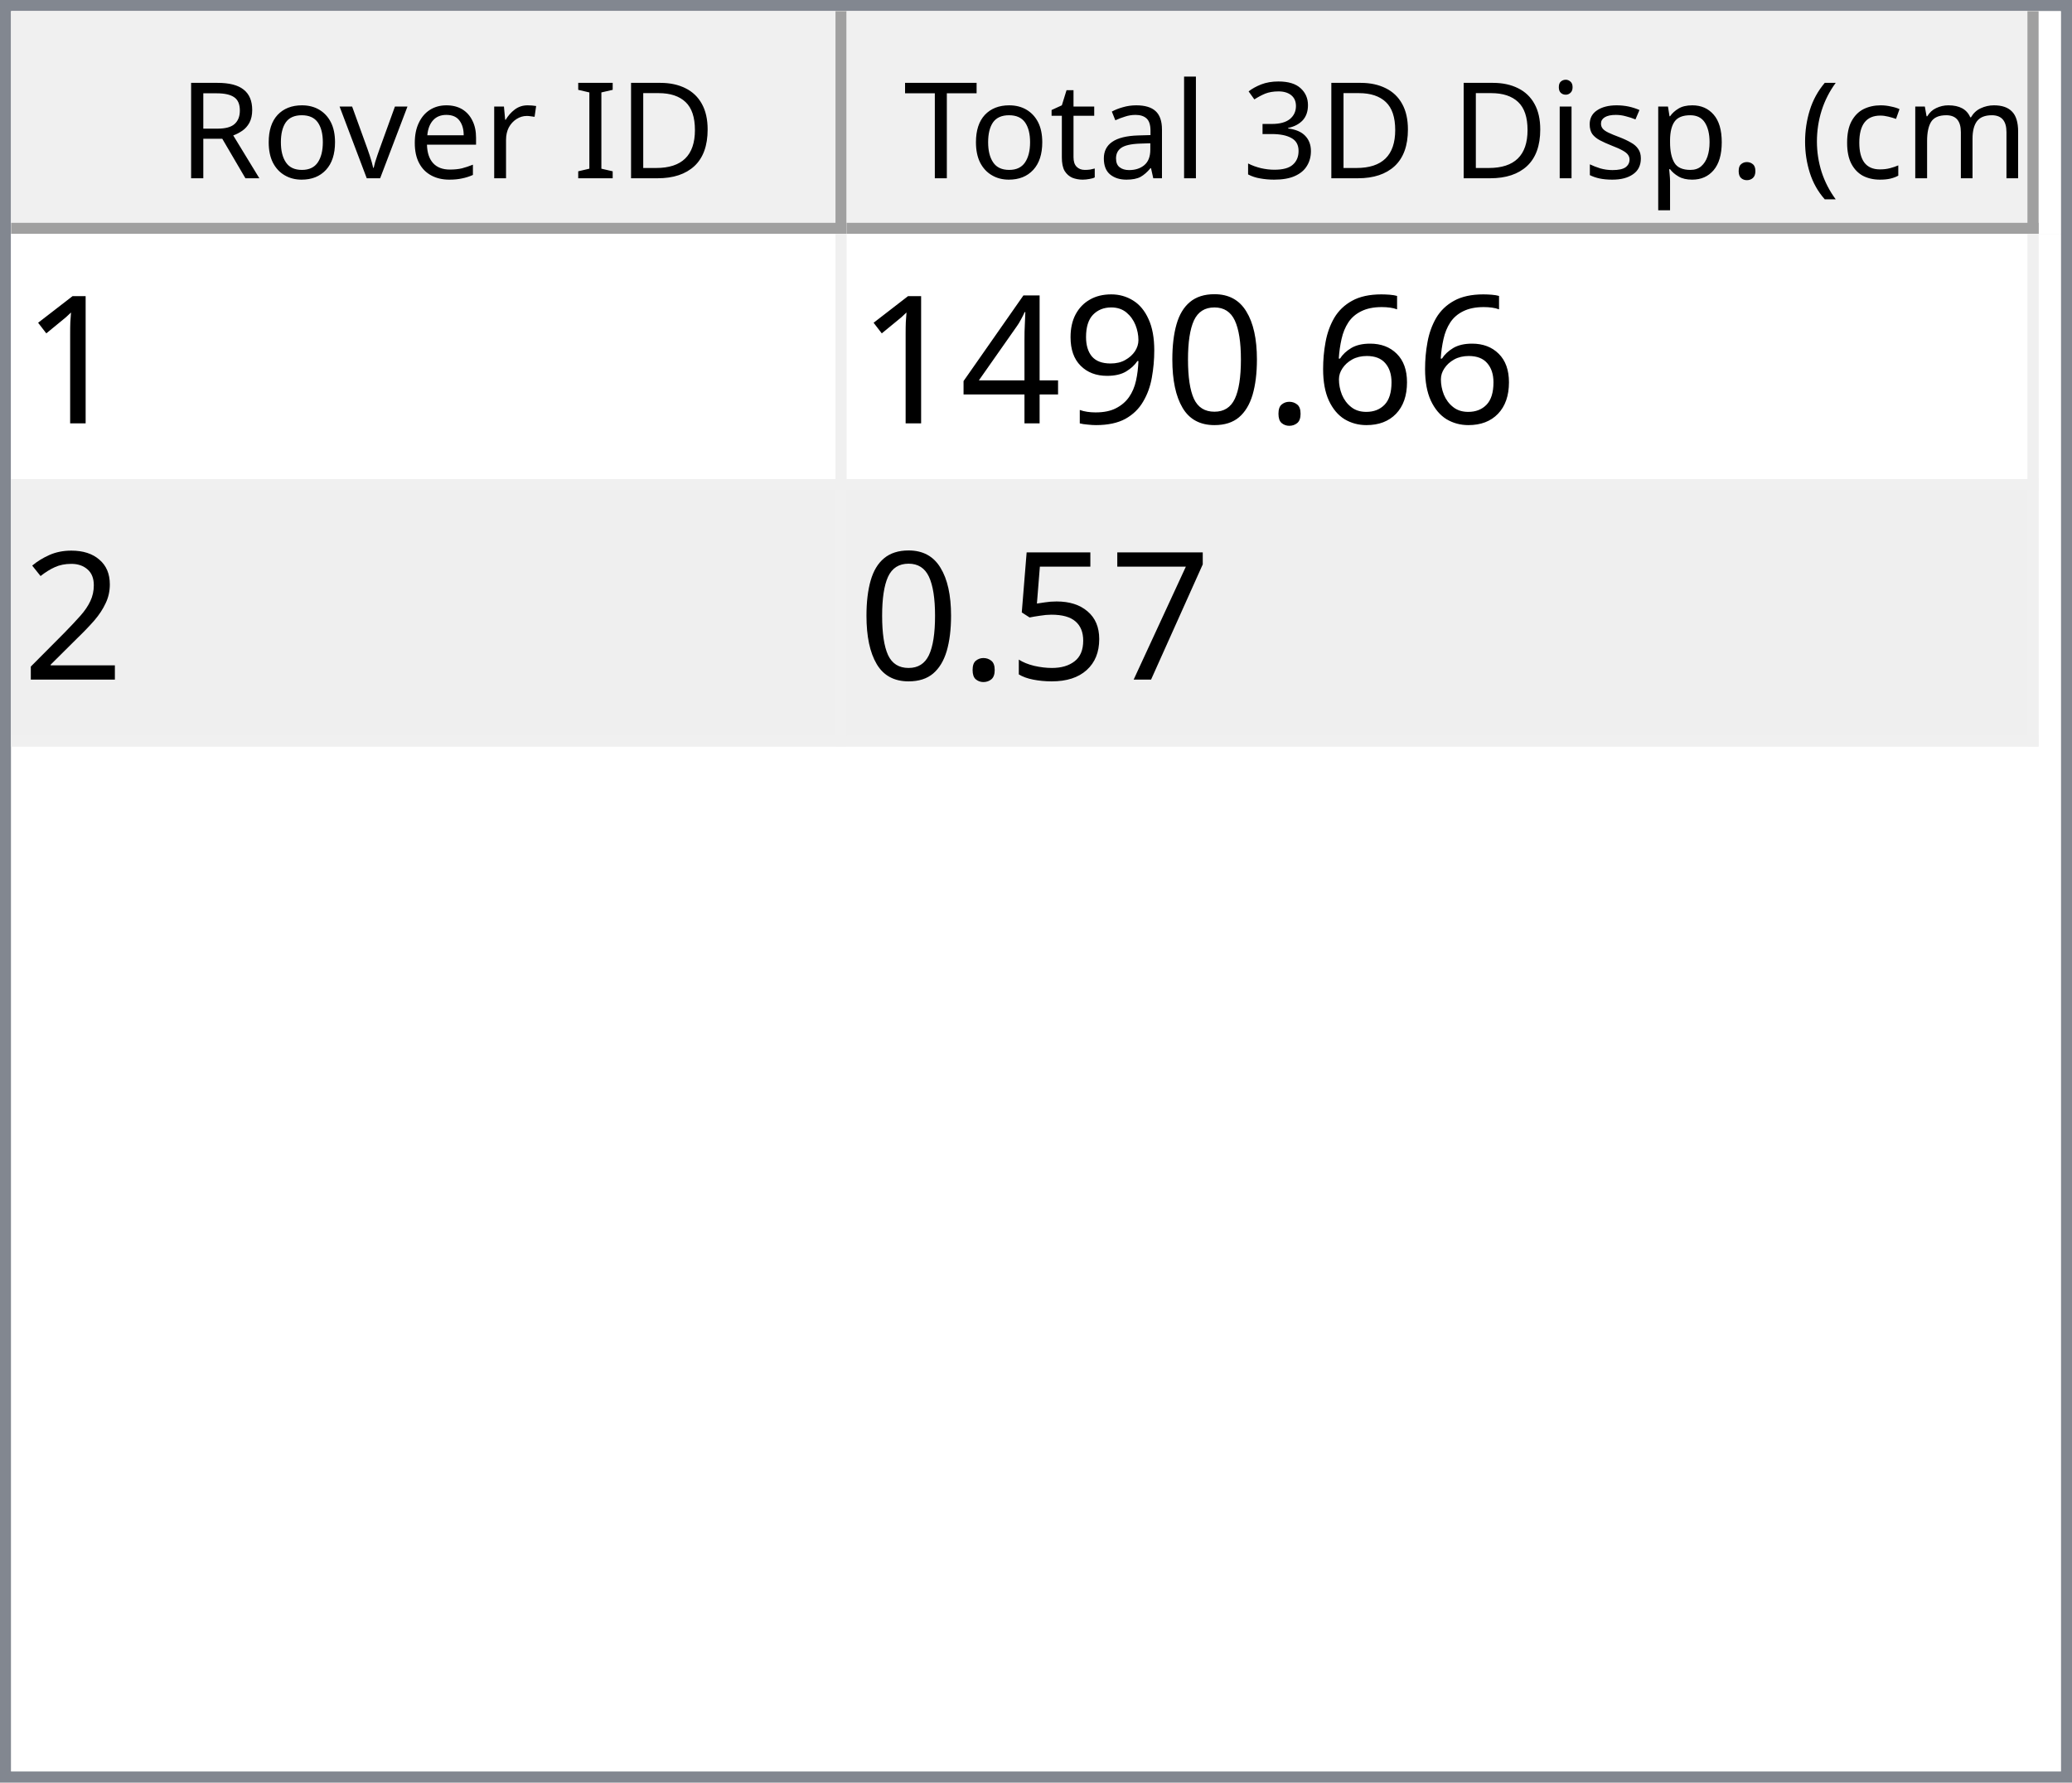
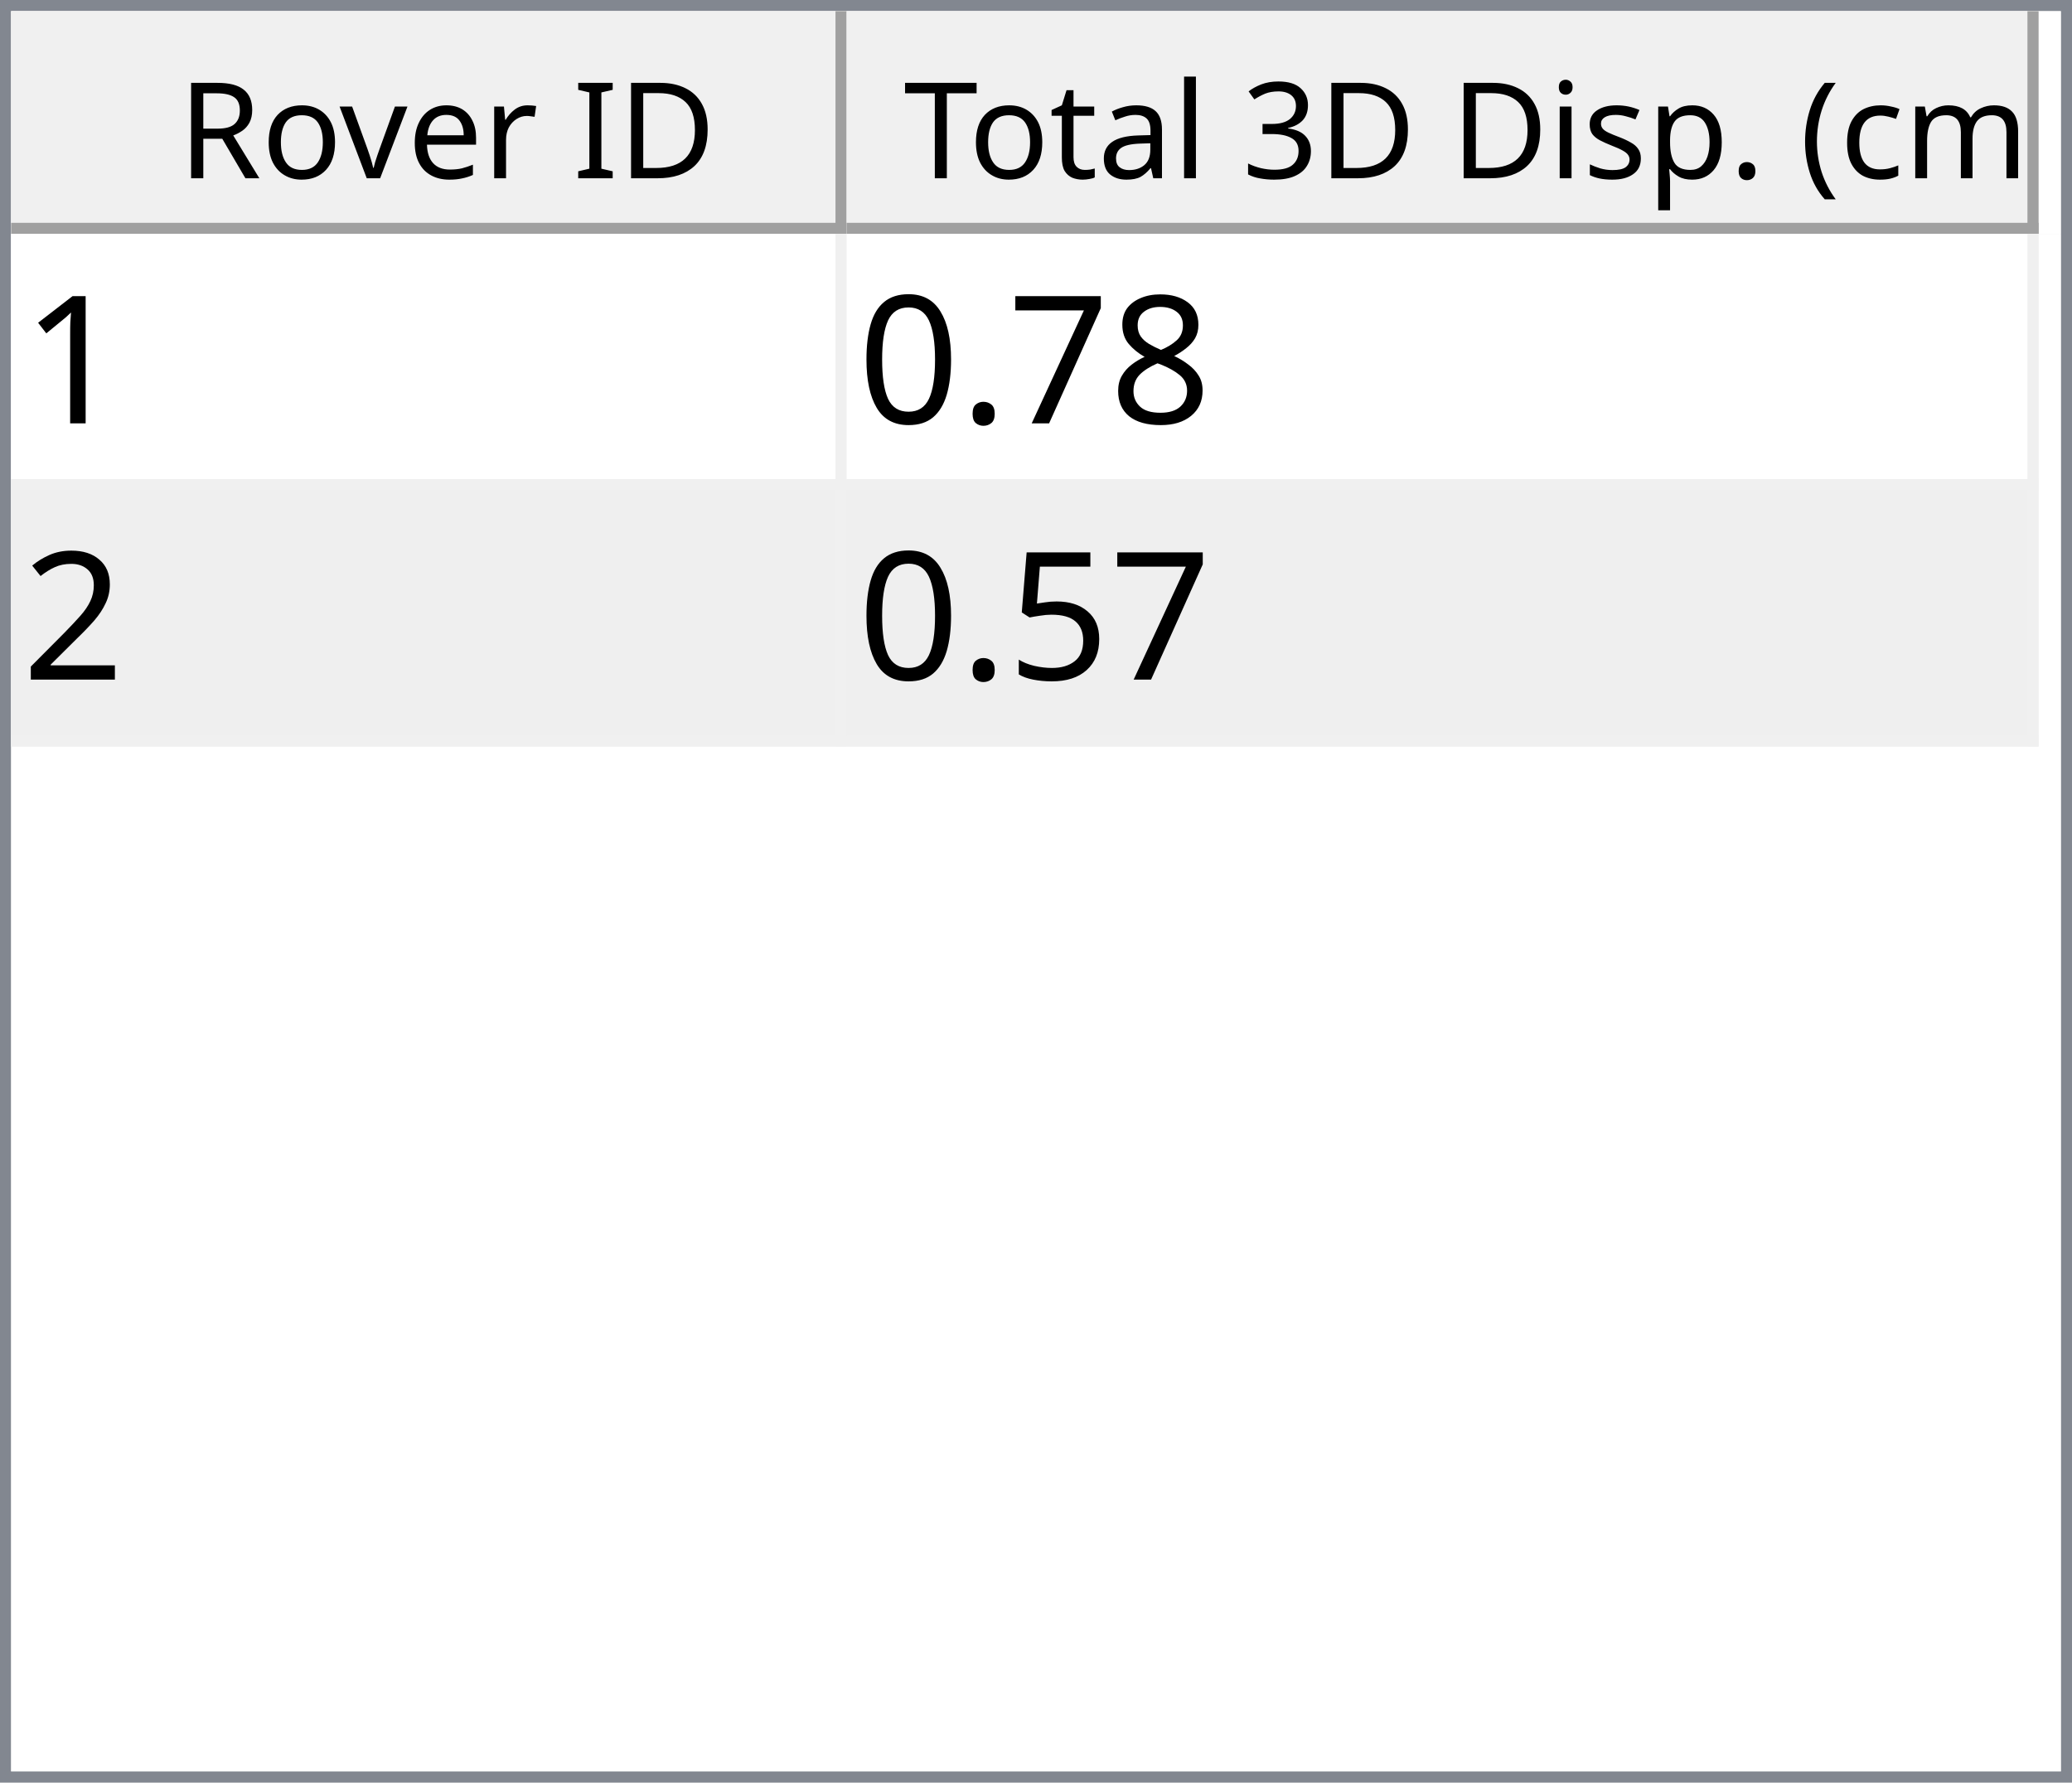
<svg xmlns="http://www.w3.org/2000/svg" style="fill-opacity:1; color-rendering:auto; color-interpolation:auto; text-rendering:auto; stroke:black; stroke-linecap:square; stroke-miterlimit:10; shape-rendering:auto; stroke-opacity:1; fill:black; stroke-dasharray:none; font-weight:normal; stroke-width:1; font-family:'Dialog'; font-style:normal; stroke-linejoin:miter; font-size:12px; stroke-dashoffset:0; image-rendering:auto;" width="186" height="160">
  <defs id="genericDefs" />
  <g>
    <defs id="defs1">
      <clipPath clipPathUnits="userSpaceOnUse" id="clipPath1">
        <path d="M0 0 L186 0 L186 160 L0 160 L0 0 Z" />
      </clipPath>
      <clipPath clipPathUnits="userSpaceOnUse" id="clipPath2">
        <path d="M0 0 L0 160 L186 160 L186 0 Z" />
      </clipPath>
      <clipPath clipPathUnits="userSpaceOnUse" id="clipPath3">
        <path d="M0 0 L0 20 L184 20 L184 0 Z" />
      </clipPath>
      <clipPath clipPathUnits="userSpaceOnUse" id="clipPath4">
        <path d="M0 0 L0 20 L75 20 L75 0 Z" />
      </clipPath>
      <clipPath clipPathUnits="userSpaceOnUse" id="clipPath5">
        <path d="M1 1 L1 19 L74 19 L74 1 Z" />
      </clipPath>
      <clipPath clipPathUnits="userSpaceOnUse" id="clipPath6">
        <path d="M0 0 L0 18 L73 18 L73 0 Z" />
      </clipPath>
      <clipPath clipPathUnits="userSpaceOnUse" id="clipPath7">
        <path d="M-0.5 -0.5 L-0.5 19.5 L74.5 19.5 L74.5 -0.5 Z" />
      </clipPath>
      <clipPath clipPathUnits="userSpaceOnUse" id="clipPath8">
        <path d="M0 0 L0 20 L107 20 L107 0 Z" />
      </clipPath>
      <clipPath clipPathUnits="userSpaceOnUse" id="clipPath9">
        <path d="M1 1 L1 19 L106 19 L106 1 Z" />
      </clipPath>
      <clipPath clipPathUnits="userSpaceOnUse" id="clipPath10">
        <path d="M0 0 L0 18 L105 18 L105 0 Z" />
      </clipPath>
      <clipPath clipPathUnits="userSpaceOnUse" id="clipPath11">
        <path d="M-0.5 -0.5 L-0.5 19.5 L106.5 19.5 L106.5 -0.5 Z" />
      </clipPath>
      <clipPath clipPathUnits="userSpaceOnUse" id="clipPath12">
        <path d="M0 0 L0 138 L184 138 L184 0 Z" />
      </clipPath>
      <clipPath clipPathUnits="userSpaceOnUse" id="clipPath13">
        <path d="M0 0 L0 46 L182 46 L182 0 Z" />
      </clipPath>
      <clipPath clipPathUnits="userSpaceOnUse" id="clipPath14">
        <path d="M-0.5 -0.5 L-0.5 45.5 L181.5 45.5 L181.5 -0.5 Z" />
      </clipPath>
      <clipPath clipPathUnits="userSpaceOnUse" id="clipPath15">
        <path d="M0 0 L0 22 L74 22 L74 0 Z" />
      </clipPath>
      <clipPath clipPathUnits="userSpaceOnUse" id="clipPath16">
        <path d="M0 0 L0 22 L106 22 L106 0 Z" />
      </clipPath>
      <font horiz-adv-x="64.551" id="font1">
        <font-face ascent="107.91" descent="25.098" units-per-em="100" style="font-style:normal; font-family:Segoe UI; font-weight:normal;" />
        <missing-glyph horiz-adv-x="64.551" d="M8.109 0 L8.109 68.266 L56.453 68.266 L56.453 0 L8.109 0 ZM15.328 7.234 L49.219 7.234 L49.219 61.031 L15.328 61.031 L15.328 7.234 Z" />
        <glyph unicode="D" horiz-adv-x="70.117" d="M9.188 0 L9.188 70.016 L28.516 70.016 Q65.531 70.016 65.531 35.891 Q65.531 19.672 55.25 9.836 Q44.969 0 27.734 0 L9.188 0 ZM17.391 62.594 L17.391 7.422 L27.828 7.422 Q41.609 7.422 49.273 14.797 Q56.938 22.172 56.938 35.688 Q56.938 62.594 28.328 62.594 L17.391 62.594 Z" />
        <glyph unicode="I" horiz-adv-x="26.611" d="M17.391 0 L9.188 0 L9.188 70.016 L17.391 70.016 L17.391 0 Z" />
        <glyph unicode=" " horiz-adv-x="27.393" d="" />
        <glyph unicode="r" horiz-adv-x="34.766" d="M34.188 41.891 Q32.078 43.5 28.125 43.5 Q23 43.5 19.555 38.672 Q16.109 33.844 16.109 25.484 L16.109 0 L8.109 0 L8.109 50 L16.109 50 L16.109 39.703 L16.312 39.703 Q18.016 44.969 21.531 47.922 Q25.047 50.875 29.391 50.875 Q32.516 50.875 34.188 50.203 L34.188 41.891 Z" />
        <glyph unicode="e" horiz-adv-x="52.295" d="M48.297 23 L12.984 23 Q13.188 14.656 17.484 10.109 Q21.781 5.562 29.297 5.562 Q37.75 5.562 44.828 11.141 L44.828 3.609 Q38.234 -1.172 27.391 -1.172 Q16.797 -1.172 10.742 5.641 Q4.688 12.453 4.688 24.812 Q4.688 36.469 11.305 43.82 Q17.922 51.172 27.734 51.172 Q37.547 51.172 42.922 44.828 Q48.297 38.484 48.297 27.203 L48.297 23 ZM40.094 29.781 Q40.047 36.719 36.75 40.578 Q33.453 44.438 27.594 44.438 Q21.922 44.438 17.969 40.383 Q14.016 36.328 13.094 29.781 L40.094 29.781 Z" />
        <glyph unicode="v" horiz-adv-x="47.9" d="M47.406 50 L27.484 0 L19.625 0 L0.688 50 L9.469 50 L22.172 13.672 Q23.578 9.672 23.922 6.688 L24.125 6.688 Q24.609 10.453 25.688 13.484 L38.969 50 L47.406 50 Z" />
        <glyph unicode="o" horiz-adv-x="58.594" d="M29 -1.172 Q17.922 -1.172 11.305 5.836 Q4.688 12.844 4.688 24.422 Q4.688 37.016 11.57 44.094 Q18.453 51.172 30.172 51.172 Q41.359 51.172 47.633 44.289 Q53.906 37.406 53.906 25.203 Q53.906 13.234 47.141 6.031 Q40.375 -1.172 29 -1.172 ZM29.594 44.438 Q21.875 44.438 17.383 39.188 Q12.891 33.938 12.891 24.703 Q12.891 15.828 17.43 10.695 Q21.969 5.562 29.594 5.562 Q37.359 5.562 41.531 10.594 Q45.703 15.625 45.703 24.906 Q45.703 34.281 41.531 39.359 Q37.359 44.438 29.594 44.438 Z" />
        <glyph unicode="R" horiz-adv-x="59.814" d="M59.375 0 L49.609 0 L37.891 19.625 Q36.281 22.359 34.766 24.289 Q33.25 26.219 31.664 27.438 Q30.078 28.656 28.25 29.219 Q26.422 29.781 24.125 29.781 L17.391 29.781 L17.391 0 L9.188 0 L9.188 70.016 L30.078 70.016 Q34.672 70.016 38.555 68.867 Q42.438 67.719 45.289 65.375 Q48.141 63.031 49.758 59.547 Q51.375 56.062 51.375 51.375 Q51.375 47.703 50.273 44.656 Q49.172 41.609 47.148 39.211 Q45.125 36.812 42.266 35.133 Q39.406 33.453 35.844 32.516 L35.844 32.328 Q37.594 31.547 38.891 30.547 Q40.188 29.547 41.359 28.18 Q42.531 26.812 43.68 25.078 Q44.828 23.344 46.234 21.047 L59.375 0 ZM17.391 62.594 L17.391 37.203 L28.516 37.203 Q31.594 37.203 34.203 38.133 Q36.812 39.062 38.719 40.797 Q40.625 42.531 41.703 45.047 Q42.781 47.562 42.781 50.688 Q42.781 56.297 39.141 59.445 Q35.5 62.594 28.609 62.594 L17.391 62.594 Z" />
        <glyph unicode=")" horiz-adv-x="30.176" d="M8.297 -15.922 L1.172 -15.922 Q16.406 2.344 16.406 26.812 Q16.406 51.469 1.078 70.016 L8.297 70.016 Q23.531 52.156 23.531 26.703 Q23.531 1.375 8.297 -15.922 Z" />
        <glyph unicode="m" horiz-adv-x="86.133" d="M79.109 0 L71.094 0 L71.094 28.719 Q71.094 37.016 68.531 40.727 Q65.969 44.438 59.906 44.438 Q54.781 44.438 51.195 39.75 Q47.609 35.062 47.609 28.516 L47.609 0 L39.594 0 L39.594 29.688 Q39.594 44.438 28.219 44.438 Q22.953 44.438 19.531 40.016 Q16.109 35.594 16.109 28.516 L16.109 0 L8.109 0 L8.109 50 L16.109 50 L16.109 42.094 L16.312 42.094 Q21.625 51.172 31.844 51.172 Q36.969 51.172 40.773 48.312 Q44.578 45.453 46 40.828 Q51.562 51.172 62.594 51.172 Q79.109 51.172 79.109 30.812 L79.109 0 Z" />
        <glyph unicode="c" horiz-adv-x="46.191" d="M42.188 2.297 Q36.422 -1.172 28.516 -1.172 Q17.828 -1.172 11.258 5.789 Q4.688 12.75 4.688 23.828 Q4.688 36.188 11.766 43.68 Q18.844 51.172 30.672 51.172 Q37.25 51.172 42.281 48.734 L42.281 40.531 Q36.719 44.438 30.375 44.438 Q22.703 44.438 17.797 38.945 Q12.891 33.453 12.891 24.516 Q12.891 15.719 17.508 10.641 Q22.125 5.562 29.891 5.562 Q36.422 5.562 42.188 9.906 L42.188 2.297 Z" />
        <glyph unicode="(" horiz-adv-x="30.176" d="M29.109 -15.922 L21.969 -15.922 Q6.844 1.375 6.844 26.703 Q6.844 52.156 21.969 70.016 L29.203 70.016 Q13.875 51.469 13.875 26.812 Q13.875 2.344 29.109 -15.922 Z" />
        <glyph unicode="." horiz-adv-x="21.68" d="M10.891 -1.078 Q8.641 -1.078 7.055 0.539 Q5.469 2.156 5.469 4.391 Q5.469 6.641 7.055 8.273 Q8.641 9.906 10.891 9.906 Q13.188 9.906 14.797 8.273 Q16.406 6.641 16.406 4.391 Q16.406 2.156 14.797 0.539 Q13.188 -1.078 10.891 -1.078 Z" />
        <glyph unicode="p" horiz-adv-x="58.789" d="M16.312 7.234 L16.109 7.234 L16.109 -23 L8.109 -23 L8.109 50 L16.109 50 L16.109 41.219 L16.312 41.219 Q22.219 51.172 33.594 51.172 Q43.266 51.172 48.688 44.461 Q54.109 37.75 54.109 26.469 Q54.109 13.922 48 6.375 Q41.891 -1.172 31.297 -1.172 Q21.578 -1.172 16.312 7.234 ZM16.109 27.391 L16.109 20.406 Q16.109 14.203 20.141 9.883 Q24.172 5.562 30.375 5.562 Q37.641 5.562 41.773 11.133 Q45.906 16.703 45.906 26.609 Q45.906 34.969 42.047 39.703 Q38.188 44.438 31.594 44.438 Q24.609 44.438 20.359 39.578 Q16.109 34.719 16.109 27.391 Z" />
        <glyph unicode="s" horiz-adv-x="42.432" d="M5.078 1.812 L5.078 10.406 Q11.625 5.562 19.484 5.562 Q30.031 5.562 30.031 12.594 Q30.031 14.594 29.125 15.992 Q28.219 17.391 26.68 18.461 Q25.141 19.531 23.07 20.383 Q21 21.234 18.609 22.172 Q15.281 23.484 12.766 24.828 Q10.25 26.172 8.57 27.859 Q6.891 29.547 6.031 31.695 Q5.172 33.844 5.172 36.719 Q5.172 40.234 6.789 42.945 Q8.406 45.656 11.086 47.484 Q13.766 49.312 17.211 50.242 Q20.656 51.172 24.312 51.172 Q30.812 51.172 35.938 48.922 L35.938 40.828 Q30.422 44.438 23.25 44.438 Q21 44.438 19.195 43.922 Q17.391 43.406 16.094 42.477 Q14.797 41.547 14.086 40.258 Q13.375 38.969 13.375 37.406 Q13.375 35.453 14.086 34.133 Q14.797 32.812 16.164 31.789 Q17.531 30.766 19.484 29.938 Q21.438 29.109 23.922 28.125 Q27.25 26.859 29.883 25.516 Q32.516 24.172 34.375 22.484 Q36.234 20.797 37.234 18.602 Q38.234 16.406 38.234 13.375 Q38.234 9.672 36.602 6.938 Q34.969 4.203 32.234 2.398 Q29.5 0.594 25.93 -0.289 Q22.359 -1.172 18.453 -1.172 Q10.75 -1.172 5.078 1.812 Z" />
        <glyph unicode="i" horiz-adv-x="24.219" d="M12.203 62.703 Q10.062 62.703 8.547 64.164 Q7.031 65.625 7.031 67.875 Q7.031 70.125 8.547 71.609 Q10.062 73.094 12.203 73.094 Q14.406 73.094 15.945 71.609 Q17.484 70.125 17.484 67.875 Q17.484 65.719 15.945 64.211 Q14.406 62.703 12.203 62.703 ZM16.109 0 L8.109 0 L8.109 50 L16.109 50 L16.109 0 Z" />
        <glyph unicode="3" horiz-adv-x="53.906" d="M46.531 19.828 Q46.531 15.094 44.75 11.211 Q42.969 7.328 39.719 4.57 Q36.469 1.812 31.93 0.297 Q27.391 -1.219 21.922 -1.219 Q11.922 -1.219 6 2.594 L6 11.188 Q13.094 5.609 22.219 5.609 Q25.875 5.609 28.828 6.539 Q31.781 7.469 33.906 9.227 Q36.031 10.984 37.18 13.477 Q38.328 15.969 38.328 19.094 Q38.328 32.812 18.797 32.812 L12.984 32.812 L12.984 39.594 L18.5 39.594 Q35.797 39.594 35.797 52.484 Q35.797 64.406 22.609 64.406 Q15.188 64.406 8.688 59.422 L8.688 67.188 Q15.375 71.188 24.609 71.188 Q29 71.188 32.57 69.969 Q36.141 68.75 38.68 66.555 Q41.219 64.359 42.609 61.281 Q44 58.203 44 54.5 Q44 40.672 30.031 36.719 L30.031 36.531 Q33.594 36.141 36.625 34.797 Q39.656 33.453 41.852 31.305 Q44.047 29.156 45.289 26.25 Q46.531 23.344 46.531 19.828 Z" />
        <glyph unicode="l" horiz-adv-x="24.219" d="M16.109 0 L8.109 0 L8.109 74.031 L16.109 74.031 L16.109 0 Z" />
        <glyph unicode="a" horiz-adv-x="50.879" d="M43.891 0 L35.891 0 L35.891 7.812 L35.688 7.812 Q30.469 -1.172 20.312 -1.172 Q12.844 -1.172 8.617 2.781 Q4.391 6.734 4.391 13.281 Q4.391 27.297 20.906 29.594 L35.891 31.688 Q35.891 44.438 25.594 44.438 Q16.547 44.438 9.281 38.281 L9.281 46.484 Q16.656 51.172 26.266 51.172 Q43.891 51.172 43.891 32.516 L43.891 0 ZM35.891 25.297 L23.828 23.641 Q18.266 22.859 15.43 20.875 Q12.594 18.891 12.594 13.875 Q12.594 10.203 15.211 7.883 Q17.828 5.562 22.172 5.562 Q28.125 5.562 32.008 9.742 Q35.891 13.922 35.891 20.312 L35.891 25.297 Z" />
        <glyph unicode="t" horiz-adv-x="33.887" d="M31.297 0.484 Q28.469 -1.078 23.828 -1.078 Q10.688 -1.078 10.688 13.578 L10.688 43.172 L2.094 43.172 L2.094 50 L10.688 50 L10.688 62.203 L18.703 64.797 L18.703 50 L31.297 50 L31.297 43.172 L18.703 43.172 L18.703 14.984 Q18.703 9.969 20.414 7.82 Q22.125 5.672 26.078 5.672 Q29.109 5.672 31.297 7.328 L31.297 0.484 Z" />
        <glyph unicode="T" horiz-adv-x="52.393" d="M50.594 62.594 L30.375 62.594 L30.375 0 L22.172 0 L22.172 62.594 L2 62.594 L2 70.016 L50.594 70.016 L50.594 62.594 Z" />
      </font>
      <font horiz-adv-x="75.0" id="font2">
        <font-face ascent="100.537" descent="21.973" units-per-em="100" style="font-style:normal; font-family:sans-serif; font-weight:normal;" />
        <missing-glyph horiz-adv-x="75.0" d="M12.5 0 L12.5 62.5 L62.5 62.5 L62.5 0 L12.5 0 ZM14.062 1.562 L60.938 1.562 L60.938 60.938 L14.062 60.938 L14.062 1.562 Z" />
        <glyph unicode="1" horiz-adv-x="55.615" d="M37.25 0 L28.469 0 L28.469 56 Q25.297 52.984 20.141 49.953 Q14.984 46.922 10.891 45.406 L10.891 53.906 Q18.266 57.375 23.781 62.305 Q29.297 67.234 31.594 71.875 L37.25 71.875 L37.25 0 Z" />
-         <glyph unicode="6" horiz-adv-x="55.615" d="M49.75 54.047 L41.016 53.375 Q39.844 58.547 37.703 60.891 Q34.125 64.656 28.906 64.656 Q24.703 64.656 21.531 62.312 Q17.391 59.281 14.992 53.469 Q12.594 47.656 12.5 36.922 Q15.672 41.75 20.266 44.094 Q24.859 46.438 29.891 46.438 Q38.672 46.438 44.852 39.969 Q51.031 33.5 51.031 23.25 Q51.031 16.5 48.125 10.719 Q45.219 4.938 40.141 1.859 Q35.062 -1.219 28.609 -1.219 Q17.625 -1.219 10.695 6.859 Q3.766 14.938 3.766 33.5 Q3.766 54.25 11.422 63.672 Q18.109 71.875 29.438 71.875 Q37.891 71.875 43.289 67.141 Q48.688 62.406 49.75 54.047 ZM13.875 23.188 Q13.875 18.656 15.797 14.508 Q17.719 10.359 21.188 8.18 Q24.656 6 28.469 6 Q34.031 6 38.039 10.492 Q42.047 14.984 42.047 22.703 Q42.047 30.125 38.086 34.398 Q34.125 38.672 28.125 38.672 Q22.172 38.672 18.023 34.398 Q13.875 30.125 13.875 23.188 Z" />
+         <glyph unicode="8" horiz-adv-x="55.615" d="M17.672 38.812 Q12.203 40.828 9.57 44.539 Q6.938 48.25 6.938 53.422 Q6.938 61.234 12.555 66.555 Q18.172 71.875 27.484 71.875 Q36.859 71.875 42.578 66.43 Q48.297 60.984 48.297 53.172 Q48.297 48.188 45.68 44.508 Q43.062 40.828 37.75 38.812 Q44.344 36.672 47.781 31.883 Q51.219 27.094 51.219 20.453 Q51.219 11.281 44.727 5.031 Q38.234 -1.219 27.641 -1.219 Q17.047 -1.219 10.547 5.055 Q4.047 11.328 4.047 20.703 Q4.047 27.688 7.594 32.398 Q11.141 37.109 17.672 38.812 ZM15.922 53.719 Q15.922 48.641 19.195 45.414 Q22.469 42.188 27.688 42.188 Q32.766 42.188 36.016 45.383 Q39.266 48.578 39.266 53.219 Q39.266 58.062 35.914 61.359 Q32.562 64.656 27.594 64.656 Q22.562 64.656 19.242 61.43 Q15.922 58.203 15.922 53.719 ZM13.094 20.656 Q13.094 16.891 14.875 13.375 Q16.656 9.859 20.172 7.93 Q23.688 6 27.734 6 Q34.031 6 38.133 10.055 Q42.234 14.109 42.234 20.359 Q42.234 26.703 38.016 30.859 Q33.797 35.016 27.438 35.016 Q21.234 35.016 17.164 30.914 Q13.094 26.812 13.094 20.656 Z" />
+         <glyph unicode="7" horiz-adv-x="55.615" d="M4.734 62.203 L4.734 70.656 L51.078 70.656 L51.078 63.812 Q44.234 56.547 37.523 44.484 Q30.812 32.422 27.156 19.672 Q24.516 10.688 23.781 0 L14.75 0 Q14.891 8.453 18.062 20.414 Q21.234 32.375 27.172 43.484 Q33.109 54.594 39.797 62.203 L4.734 62.203 Z" />
        <glyph unicode="." horiz-adv-x="27.783" d="M9.078 0 L9.078 10.016 L19.094 10.016 L19.094 0 L9.078 0 Z" />
        <glyph unicode="0" horiz-adv-x="55.615" d="M4.156 35.297 Q4.156 48 6.766 55.742 Q9.375 63.484 14.523 67.68 Q19.672 71.875 27.484 71.875 Q33.25 71.875 37.594 69.555 Q41.938 67.234 44.773 62.867 Q47.609 58.5 49.219 52.227 Q50.828 45.953 50.828 35.297 Q50.828 22.703 48.242 14.969 Q45.656 7.234 40.508 3.008 Q35.359 -1.219 27.484 -1.219 Q17.141 -1.219 11.234 6.203 Q4.156 15.141 4.156 35.297 ZM13.188 35.297 Q13.188 17.672 17.312 11.836 Q21.438 6 27.484 6 Q33.547 6 37.672 11.859 Q41.797 17.719 41.797 35.297 Q41.797 52.984 37.672 58.789 Q33.547 64.594 27.391 64.594 Q21.344 64.594 17.719 59.469 Q13.188 52.938 13.188 35.297 Z" />
-         <glyph unicode="9" horiz-adv-x="55.615" d="M5.469 16.547 L13.922 17.328 Q14.984 11.375 18.016 8.688 Q21.047 6 25.781 6 Q29.828 6 32.883 7.859 Q35.938 9.719 37.891 12.82 Q39.844 15.922 41.164 21.195 Q42.484 26.469 42.484 31.938 Q42.484 32.516 42.438 33.688 Q39.797 29.5 35.234 26.883 Q30.672 24.266 25.344 24.266 Q16.453 24.266 10.305 30.711 Q4.156 37.156 4.156 47.703 Q4.156 58.594 10.578 65.234 Q17 71.875 26.656 71.875 Q33.641 71.875 39.43 68.117 Q45.219 64.359 48.219 57.398 Q51.219 50.438 51.219 37.25 Q51.219 23.531 48.242 15.406 Q45.266 7.281 39.383 3.031 Q33.5 -1.219 25.594 -1.219 Q17.188 -1.219 11.867 3.445 Q6.547 8.109 5.469 16.547 ZM41.453 48.141 Q41.453 55.719 37.43 60.156 Q33.406 64.594 27.734 64.594 Q21.875 64.594 17.531 59.812 Q13.188 55.031 13.188 47.406 Q13.188 40.578 17.312 36.305 Q21.438 32.031 27.484 32.031 Q33.594 32.031 37.523 36.305 Q41.453 40.578 41.453 48.141 Z" />
-         <glyph unicode="4" horiz-adv-x="55.615" d="M32.328 0 L32.328 17.141 L1.266 17.141 L1.266 25.203 L33.938 71.578 L41.109 71.578 L41.109 25.203 L50.781 25.203 L50.781 17.141 L41.109 17.141 L41.109 0 L32.328 0 ZM32.328 25.203 L32.328 57.469 L9.906 25.203 L32.328 25.203 Z" />
        <glyph unicode="2" horiz-adv-x="55.615" d="M50.344 8.453 L50.344 0 L3.031 0 Q2.938 3.172 4.047 6.109 Q5.859 10.938 9.836 15.625 Q13.812 20.312 21.344 26.469 Q33.016 36.031 37.117 41.625 Q41.219 47.219 41.219 52.203 Q41.219 57.422 37.477 61.008 Q33.734 64.594 27.734 64.594 Q21.391 64.594 17.578 60.789 Q13.766 56.984 13.719 50.25 L4.688 51.172 Q5.609 61.281 11.664 66.578 Q17.719 71.875 27.938 71.875 Q38.234 71.875 44.242 66.164 Q50.25 60.453 50.25 52 Q50.25 47.703 48.492 43.555 Q46.734 39.406 42.656 34.812 Q38.578 30.219 29.109 22.219 Q21.188 15.578 18.945 13.211 Q16.703 10.844 15.234 8.453 L50.344 8.453 Z" />
-         <glyph unicode="7" horiz-adv-x="55.615" d="M4.734 62.203 L4.734 70.656 L51.078 70.656 L51.078 63.812 Q44.234 56.547 37.523 44.484 Q30.812 32.422 27.156 19.672 Q24.516 10.688 23.781 0 L14.75 0 Q14.891 8.453 18.062 20.414 Q21.234 32.375 27.172 43.484 Q33.109 54.594 39.797 62.203 L4.734 62.203 Z" />
        <glyph unicode="5" horiz-adv-x="55.615" d="M4.156 18.75 L13.375 19.531 Q14.406 12.797 18.141 9.398 Q21.875 6 27.156 6 Q33.5 6 37.891 10.789 Q42.281 15.578 42.281 23.484 Q42.281 31 38.062 35.352 Q33.844 39.703 27 39.703 Q22.75 39.703 19.336 37.773 Q15.922 35.844 13.969 32.766 L5.719 33.844 L12.641 70.609 L48.25 70.609 L48.25 62.203 L19.672 62.203 L15.828 42.969 Q22.266 47.469 29.344 47.469 Q38.719 47.469 45.164 40.969 Q51.609 34.469 51.609 24.266 Q51.609 14.547 45.953 7.469 Q39.062 -1.219 27.156 -1.219 Q17.391 -1.219 11.211 4.25 Q5.031 9.719 4.156 18.75 Z" />
      </font>
    </defs>
    <g style="fill:white; stroke:white;">
      <rect x="0" y="0" width="186" style="clip-path:url(#clipPath1); stroke:none;" height="160" />
    </g>
    <g style="fill:white; text-rendering:optimizeSpeed; color-rendering:optimizeSpeed; image-rendering:optimizeSpeed; shape-rendering:crispEdges; stroke:white; color-interpolation:sRGB;">
      <rect x="0" width="186" height="160" y="0" style="stroke:none;" />
      <path style="stroke:none;" d="M0 160 L186 160 L186 0 L0 0 Z" />
    </g>
    <g style="fill:rgb(240,240,240); font-family:'Segoe UI'; stroke:rgb(240,240,240);">
      <rect x="0" y="0" width="186" style="clip-path:url(#clipPath2); stroke:none;" height="160" />
    </g>
    <g style="fill:rgb(130,135,144); font-family:'Segoe UI'; stroke:rgb(130,135,144);">
      <path d="M0 0 L186 0 L186 160 L0 160 L0 0 ZM1 1 L185 1 L185 159 L1 159 L1 1 Z" style="fill-rule:evenodd; clip-path:url(#clipPath2); stroke:none;" />
    </g>
    <g style="fill:white; font-family:'Segoe UI'; stroke:white;" transform="translate(1,1)">
      <rect x="0" y="0" width="184" style="clip-path:url(#clipPath3); stroke:none;" height="20" />
    </g>
    <g style="fill:rgb(240,240,240); font-family:'Segoe UI'; stroke:rgb(240,240,240);" transform="translate(1,1)">
      <rect x="0" y="0" width="75" style="clip-path:url(#clipPath4); stroke:none;" height="20" />
    </g>
    <g style="font-family:'Segoe UI';" transform="translate(2,2)">
      <text x="14" xml:space="preserve" y="14" style="clip-path:url(#clipPath6); stroke:none;">Rover ID</text>
    </g>
    <g style="fill:rgb(160,160,160); font-family:'Segoe UI'; stroke:rgb(160,160,160); stroke-linejoin:bevel;" transform="translate(1.5,1.5)">
      <line x1="74" x2="74" y1="0" style="fill:none; clip-path:url(#clipPath7);" y2="19" />
    </g>
    <g style="fill:rgb(160,160,160); font-family:'Segoe UI'; stroke:rgb(160,160,160); stroke-linejoin:bevel;" transform="matrix(1,0,0,1,1,1) translate(0.5,0.5)">
      <line x1="0" x2="74" y1="19" style="fill:none; clip-path:url(#clipPath7);" y2="19" />
    </g>
    <g style="fill:rgb(240,240,240); font-family:'Segoe UI'; stroke:rgb(240,240,240);" transform="translate(76,1)">
      <rect x="0" y="0" width="107" style="clip-path:url(#clipPath8); stroke:none;" height="20" />
    </g>
    <g style="font-family:'Segoe UI';" transform="translate(77,2)">
      <text x="1" xml:space="preserve" y="14" style="clip-path:url(#clipPath10); stroke:none;"> Total 3D Disp. (cm)</text>
    </g>
    <g style="fill:rgb(160,160,160); font-family:'Segoe UI'; stroke:rgb(160,160,160); stroke-linejoin:bevel;" transform="translate(76.5,1.5)">
      <line x1="106" x2="106" y1="0" style="fill:none; clip-path:url(#clipPath11);" y2="19" />
    </g>
    <g style="fill:rgb(160,160,160); font-family:'Segoe UI'; stroke:rgb(160,160,160); stroke-linejoin:bevel;" transform="matrix(1,0,0,1,76,1) translate(0.5,0.5)">
      <line x1="0" x2="106" y1="19" style="fill:none; clip-path:url(#clipPath11);" y2="19" />
    </g>
    <g style="fill:white; font-family:'Segoe UI'; stroke:white;" transform="translate(1,21)">
      <rect x="0" y="0" width="184" style="clip-path:url(#clipPath12); stroke:none;" height="138" />
    </g>
    <g style="fill:rgb(240,240,240); font-size:16px; font-family:sans-serif; stroke:rgb(240,240,240);" transform="translate(1,21)">
      <rect x="0" y="0" width="182" style="clip-path:url(#clipPath13); stroke:none;" height="46" />
      <line transform="translate(0.5,0.5)" x1="0" x2="181" y1="22" style="clip-path:url(#clipPath14); fill:none; stroke-linejoin:bevel;" y2="22" />
    </g>
    <g transform="matrix(1,0,0,1,1,21) translate(0.5,0.5)" style="fill:rgb(240,240,240); font-size:16px; font-family:sans-serif; stroke:rgb(240,240,240); stroke-linejoin:bevel;">
      <line x1="0" x2="181" y1="45" style="fill:none; clip-path:url(#clipPath14);" y2="45" />
    </g>
    <g transform="matrix(1,0,0,1,1,21) translate(0.5,0.5)" style="fill:rgb(240,240,240); font-size:16px; font-family:sans-serif; stroke:rgb(240,240,240); stroke-linejoin:bevel;">
      <line x1="74" x2="74" y1="0" style="fill:none; clip-path:url(#clipPath14);" y2="45" />
    </g>
    <g transform="matrix(1,0,0,1,1,21) translate(0.5,0.5)" style="fill:rgb(240,240,240); font-size:16px; font-family:sans-serif; stroke:rgb(240,240,240); stroke-linejoin:bevel;">
      <line x1="181" x2="181" y1="0" style="fill:none; clip-path:url(#clipPath14);" y2="45" />
    </g>
    <g style="fill:white; font-size:16px; font-family:sans-serif; stroke:white;" transform="matrix(1,0,0,1,1,21)">
      <rect x="0" y="0" width="74" style="clip-path:url(#clipPath15); stroke:none;" height="22" />
      <text x="1" y="17" style="fill:black; clip-path:url(#clipPath15); stroke:none;" xml:space="preserve">1</text>
    </g>
    <g style="fill:white; font-size:16px; font-family:sans-serif; stroke:white;" transform="matrix(1,0,0,1,1,21) translate(75,0)">
      <rect x="0" y="0" width="106" style="clip-path:url(#clipPath16); stroke:none;" height="22" />
-       <text x="1" y="17" style="fill:black; clip-path:url(#clipPath16); stroke:none;" xml:space="preserve">1490.66</text>
+       <text x="1" y="17" style="fill:black; clip-path:url(#clipPath16); stroke:none;" xml:space="preserve">0.78</text>
    </g>
    <g style="fill:rgb(239,239,239); font-size:16px; font-family:sans-serif; stroke:rgb(239,239,239);" transform="matrix(1,0,0,1,1,21) translate(0,23)">
      <rect x="0" y="0" width="74" style="clip-path:url(#clipPath15); stroke:none;" height="22" />
      <text x="1" y="17" style="fill:black; clip-path:url(#clipPath15); stroke:none;" xml:space="preserve">2</text>
    </g>
    <g style="fill:rgb(239,239,239); font-size:16px; font-family:sans-serif; stroke:rgb(239,239,239);" transform="matrix(1,0,0,1,1,21) translate(75,23)">
      <rect x="0" y="0" width="106" style="clip-path:url(#clipPath16); stroke:none;" height="22" />
      <text x="1" y="17" style="fill:black; clip-path:url(#clipPath16); stroke:none;" xml:space="preserve">0.57</text>
    </g>
  </g>
</svg>
